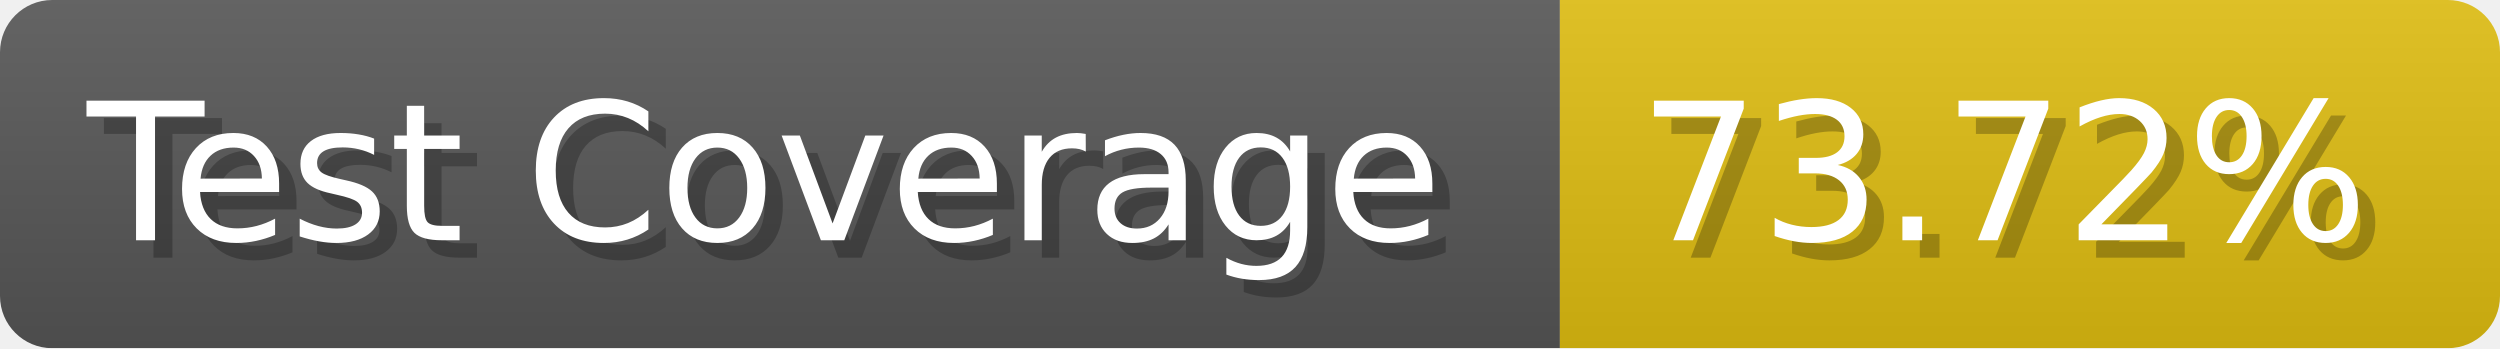
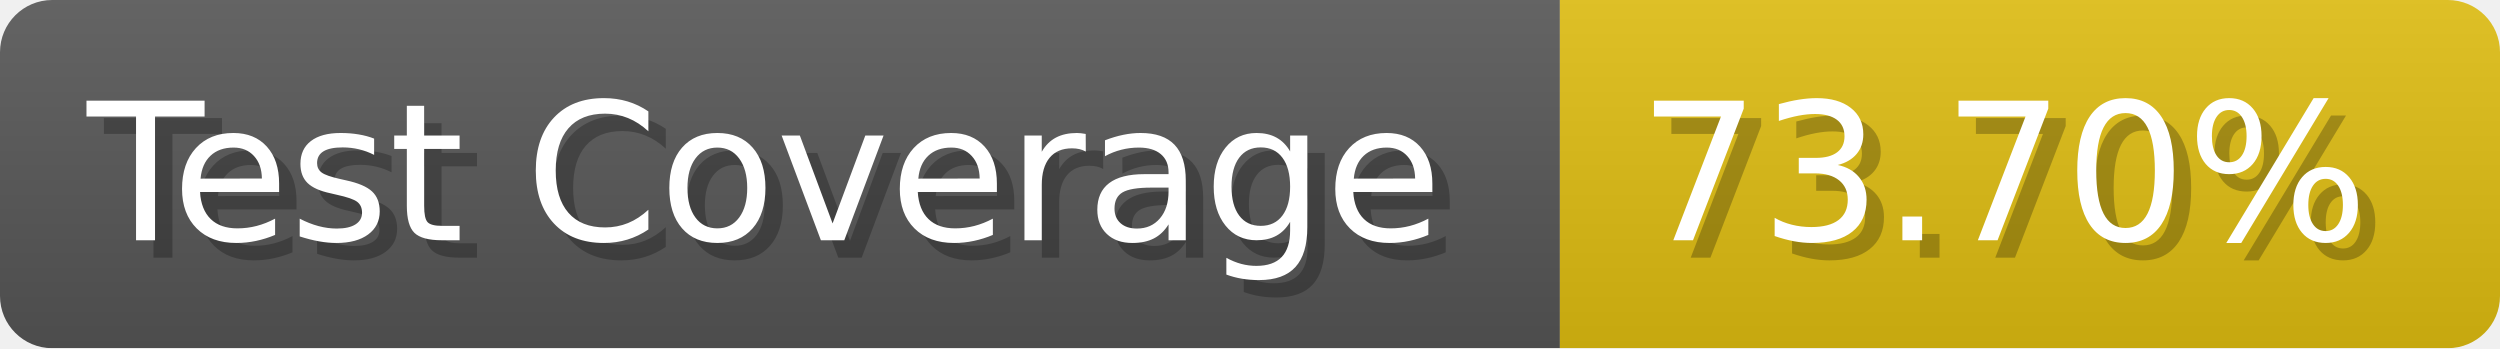
- <svg xmlns="http://www.w3.org/2000/svg" width="143.6" height="20" viewBox="0 0 1436 200" role="img" aria-label="Test Coverage: 73.72%">
+ <svg xmlns="http://www.w3.org/2000/svg" width="143.6" height="20" viewBox="0 0 1436 200" role="img" aria-label="Test Coverage: 73.70%">
  <linearGradient id="a" x2="0" y2="100%">
    <stop offset="0" stop-opacity=".1" stop-color="#EEE" />
    <stop offset="1" stop-opacity=".1" />
  </linearGradient>
  <mask id="m">
    <rect width="1436" height="200" rx="30" fill="#FFF" />
  </mask>
  <g mask="url(#m)">
    <rect width="896" height="200" fill="#555" />
    <rect width="540" height="200" fill="#DB1" x="896" />
    <rect width="1436" height="200" fill="url(#a)" />
  </g>
  <g aria-hidden="true" fill="#fff" text-anchor="start" font-family="Verdana,DejaVu Sans,sans-serif" font-size="110">
    <text x="60" y="148" textLength="796" fill="#000" opacity="0.25">Test Coverage</text>
    <text x="50" y="138" textLength="796">Test Coverage</text>
-     <text x="951" y="148" textLength="440" fill="#000" opacity="0.25">73.72%</text>
-     <text x="941" y="138" textLength="440">73.72%</text>
+     <text x="951" y="148" textLength="440" fill="#000" opacity="0.25">73.70%</text>
+     <text x="941" y="138" textLength="440">73.70%</text>
  </g>
</svg>
